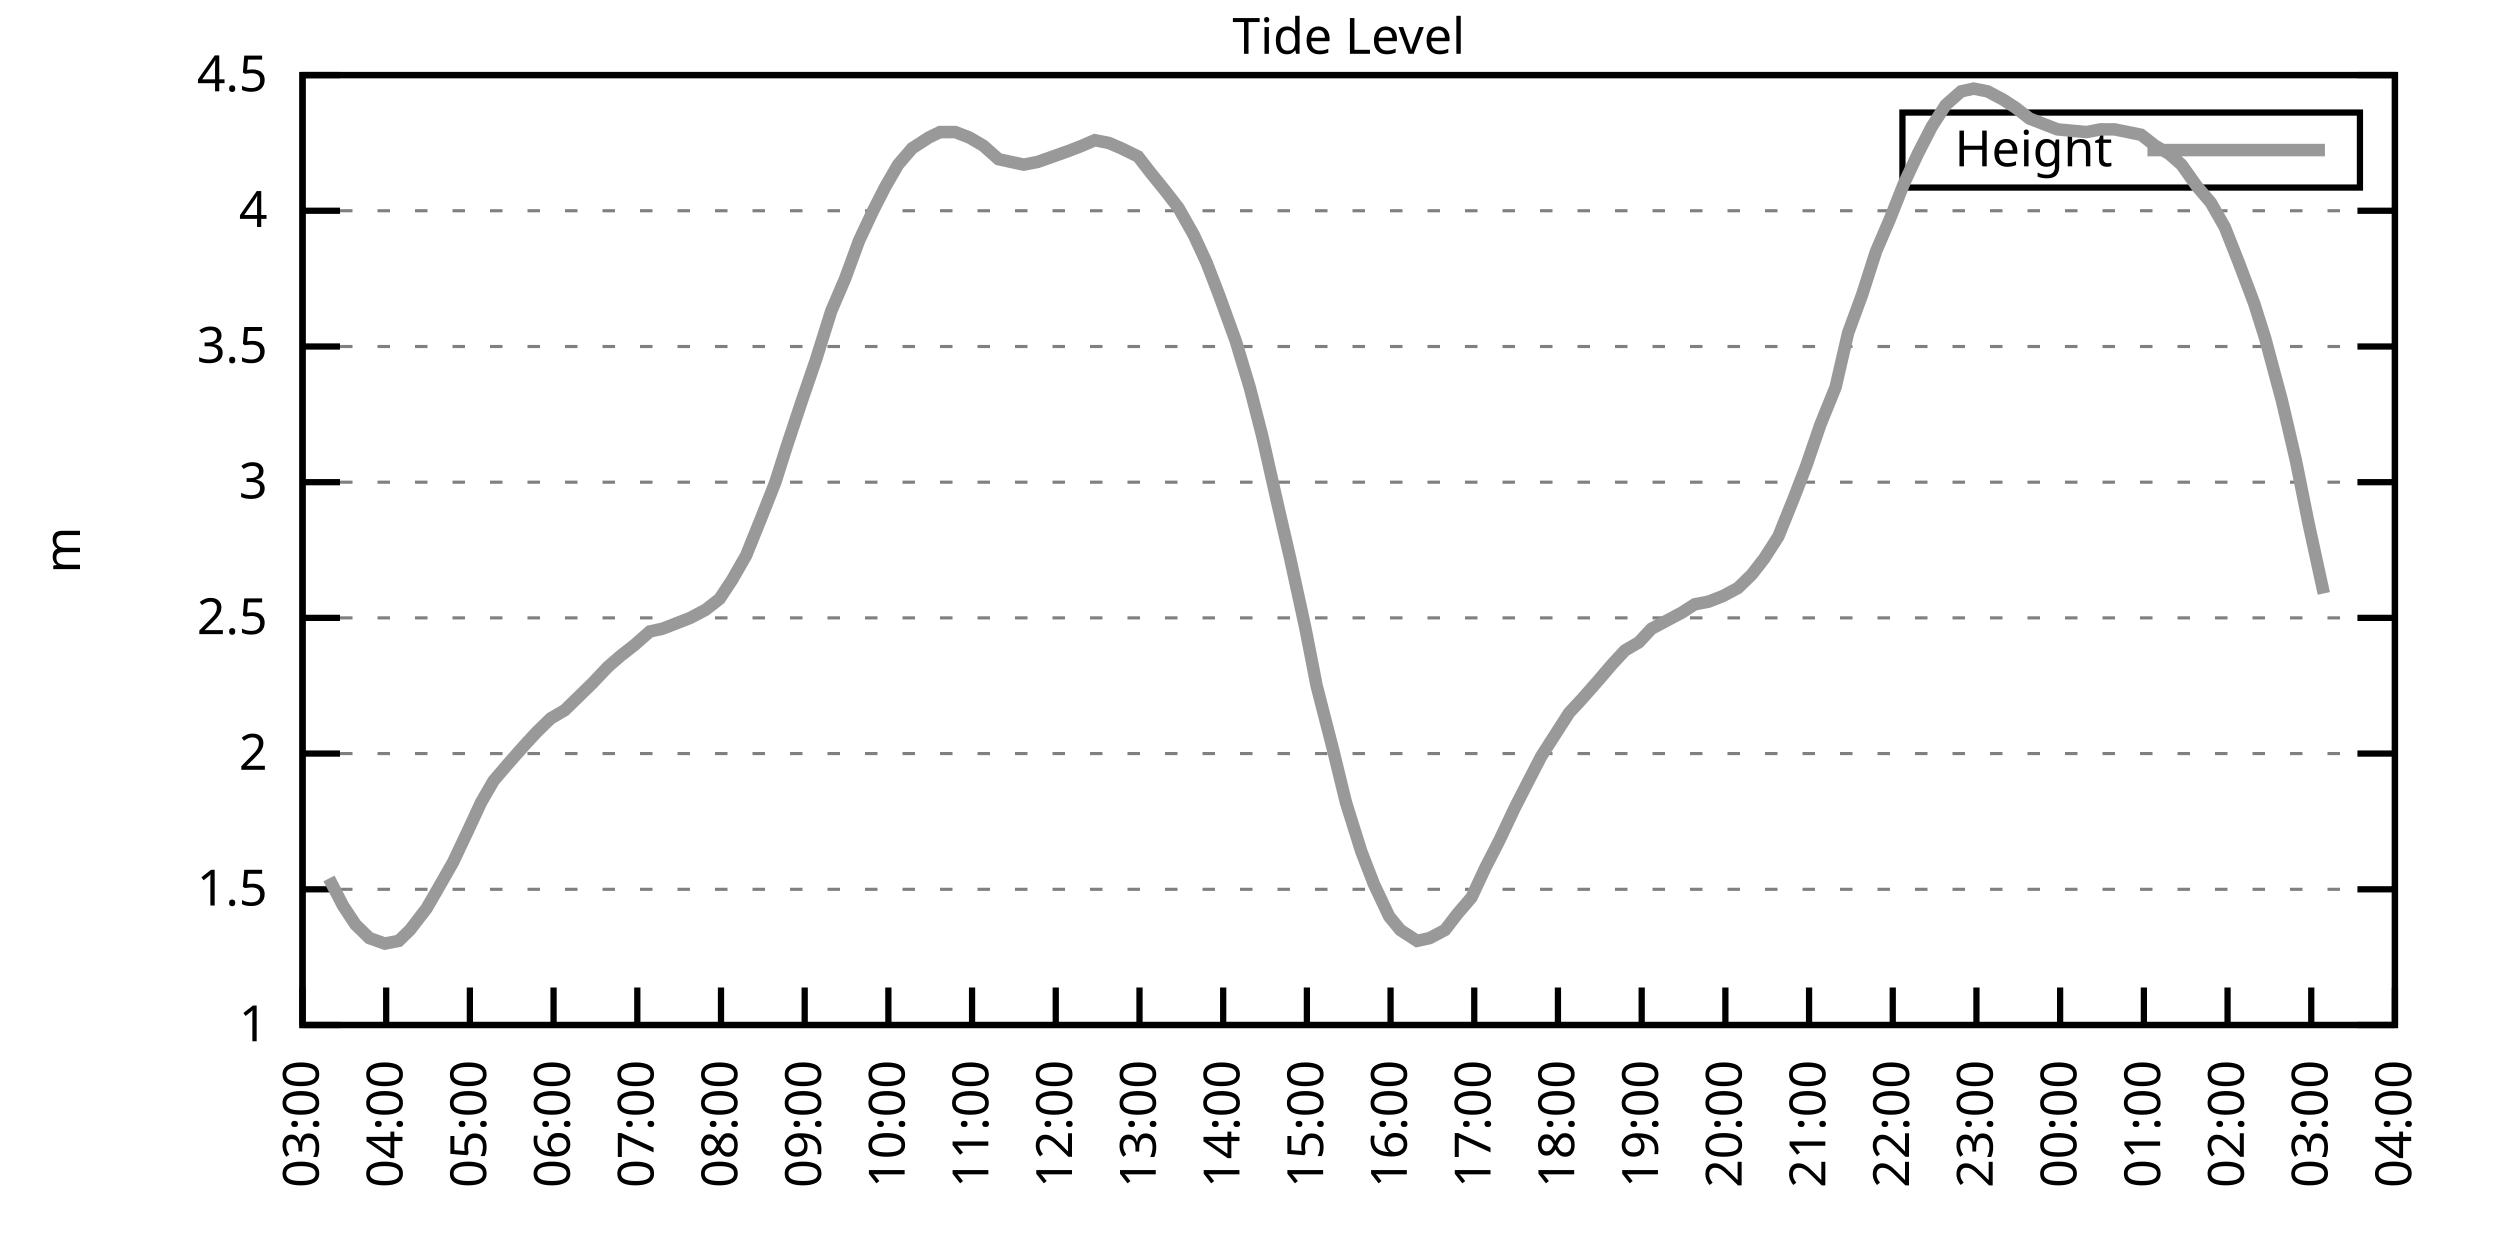
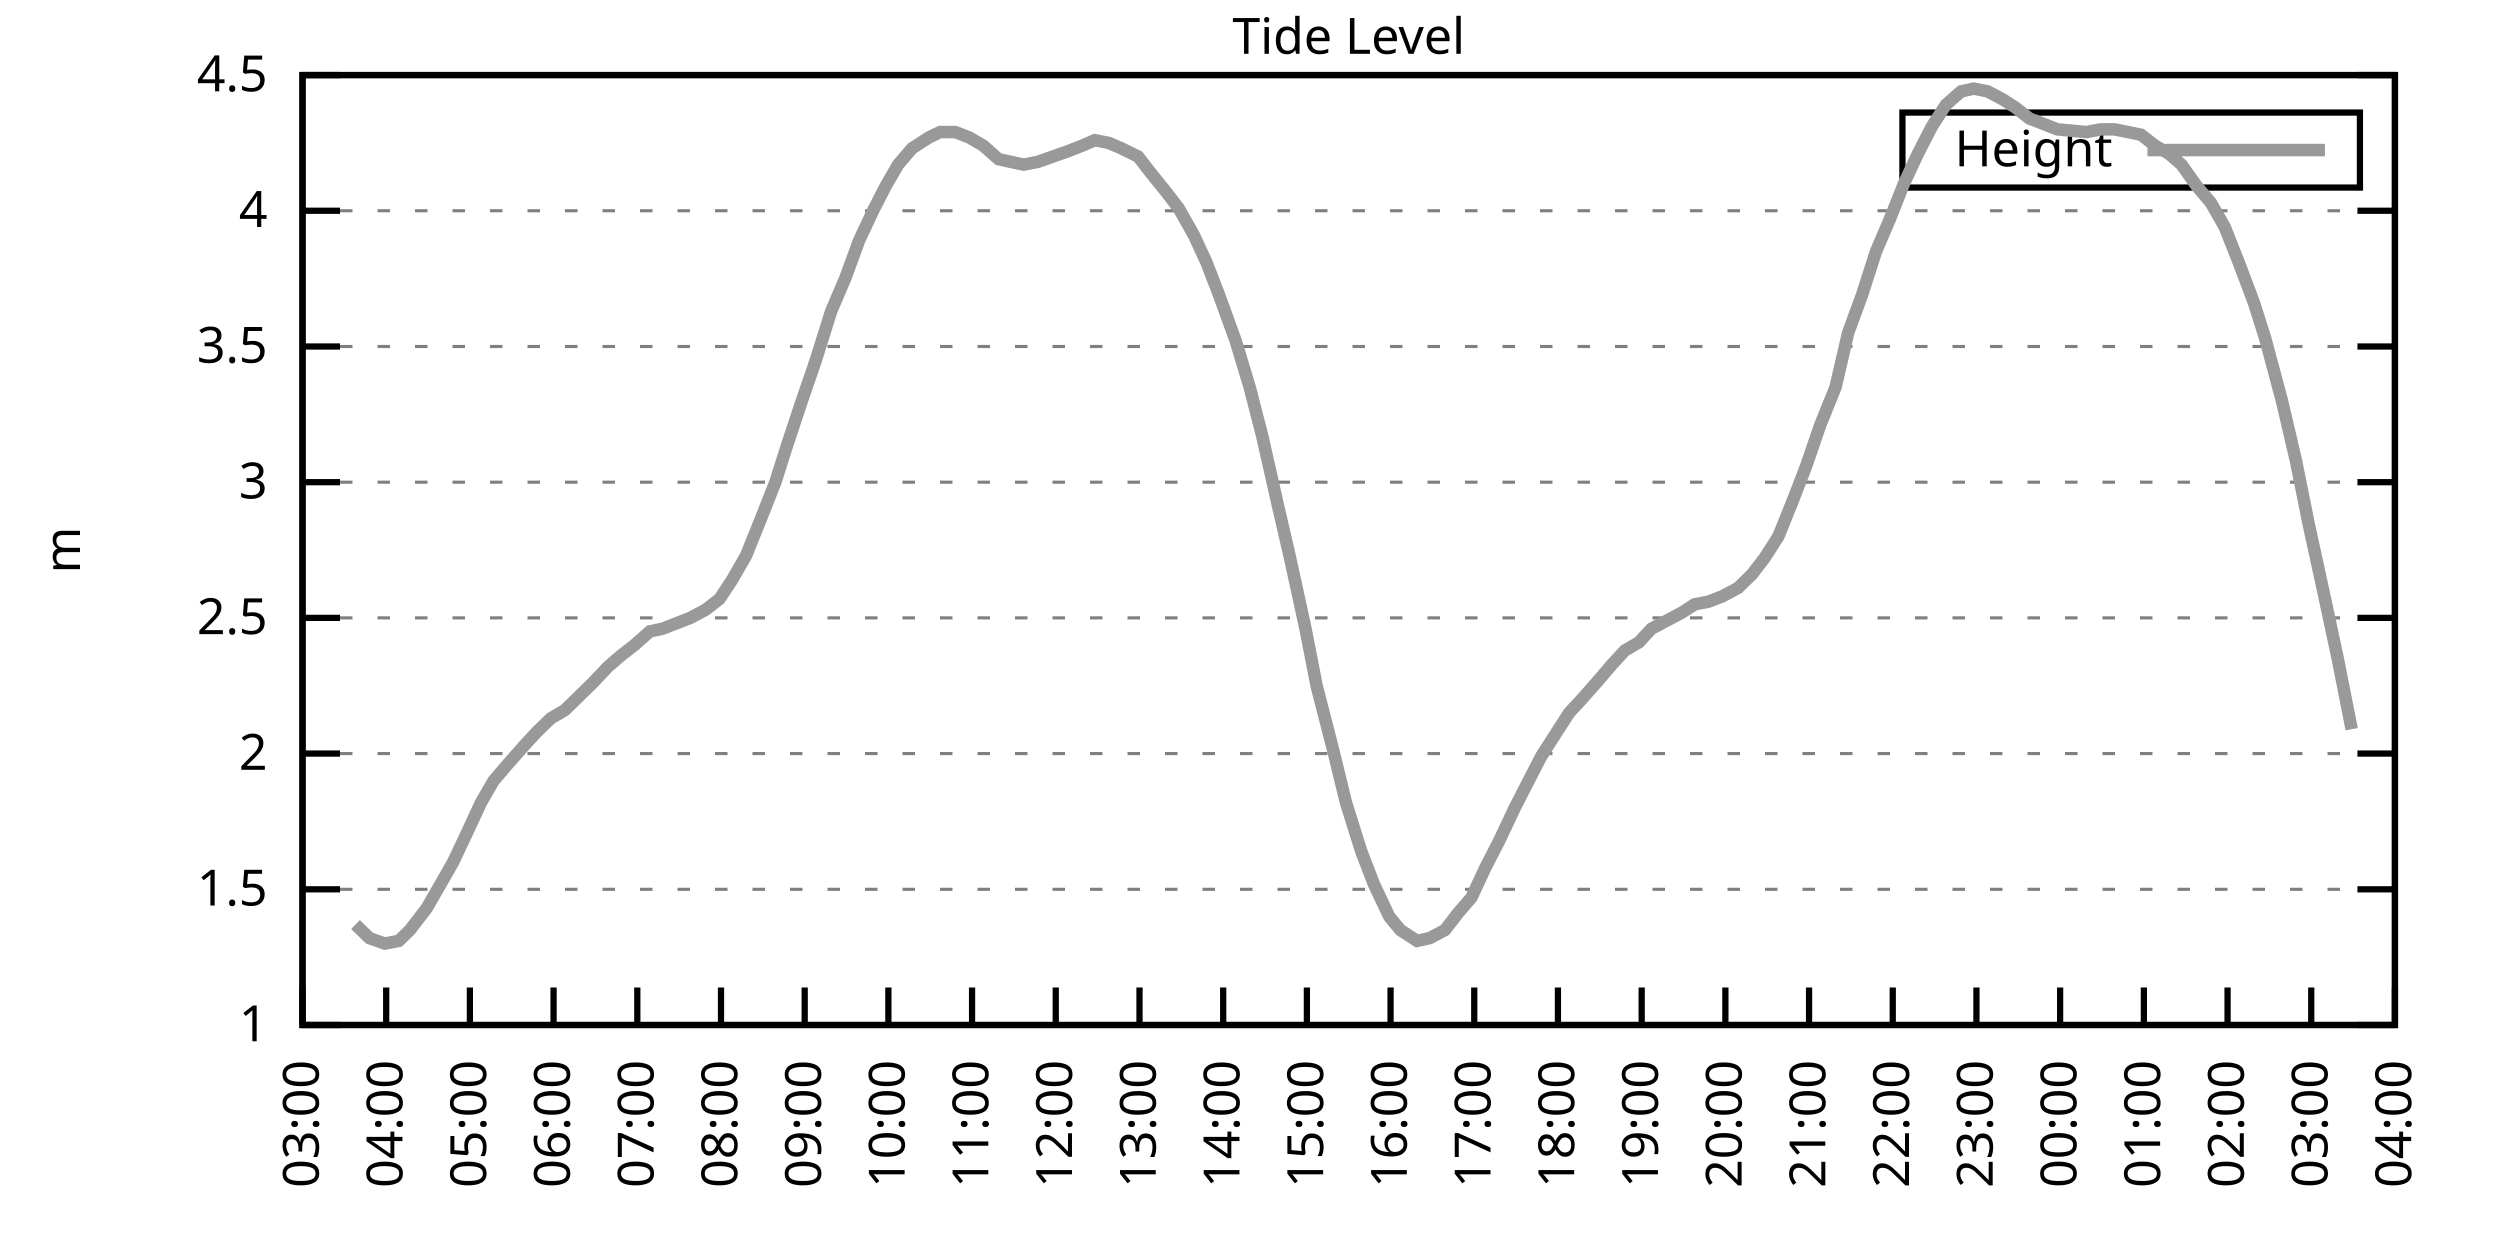
<svg xmlns="http://www.w3.org/2000/svg" xmlns:xlink="http://www.w3.org/1999/xlink" width="400" height="200" viewBox="0 0 400 200">
  <g id="gnuplot_canvas">
    <rect x="0" y="0" width="400" height="200" fill="none" />
    <defs>
      <circle id="gpDot" r="0.5" stroke-width="0.5" stroke="currentColor" />
      <path id="gpPt0" stroke-width="0.333" stroke="currentColor" d="M-1,0 h2 M0,-1 v2" />
      <path id="gpPt1" stroke-width="0.333" stroke="currentColor" d="M-1,-1 L1,1 M1,-1 L-1,1" />
      <path id="gpPt2" stroke-width="0.333" stroke="currentColor" d="M-1,0 L1,0 M0,-1 L0,1 M-1,-1 L1,1 M-1,1 L1,-1" />
      <rect id="gpPt3" stroke-width="0.333" stroke="currentColor" x="-1" y="-1" width="2" height="2" />
      <rect id="gpPt4" stroke-width="0.333" stroke="currentColor" fill="currentColor" x="-1" y="-1" width="2" height="2" />
      <circle id="gpPt5" stroke-width="0.333" stroke="currentColor" cx="0" cy="0" r="1" />
      <use xlink:href="#gpPt5" id="gpPt6" fill="currentColor" stroke="none" />
      <path id="gpPt7" stroke-width="0.333" stroke="currentColor" d="M0,-1.33 L-1.33,0.67 L1.33,0.67 z" />
      <use xlink:href="#gpPt7" id="gpPt8" fill="currentColor" stroke="none" />
      <use xlink:href="#gpPt7" id="gpPt9" stroke="currentColor" transform="rotate(180)" />
      <use xlink:href="#gpPt9" id="gpPt10" fill="currentColor" stroke="none" />
      <use xlink:href="#gpPt3" id="gpPt11" stroke="currentColor" transform="rotate(45)" />
      <use xlink:href="#gpPt11" id="gpPt12" fill="currentColor" stroke="none" />
      <path id="gpPt13" stroke-width="0.333" stroke="currentColor" d="M0,1.330 L1.265,0.411 L0.782,-1.067 L-0.782,-1.076 L-1.265,0.411 z" />
      <use xlink:href="#gpPt13" id="gpPt14" fill="currentColor" stroke="none" />
      <filter id="textbox" filterUnits="objectBoundingBox" x="0" y="0" height="1" width="1">
        <feFlood flood-color="white" flood-opacity="1" result="bgnd" />
        <feComposite in="SourceGraphic" in2="bgnd" operator="atop" />
      </filter>
      <filter id="greybox" filterUnits="objectBoundingBox" x="0" y="0" height="1" width="1">
        <feFlood flood-color="lightgrey" flood-opacity="1" result="grey" />
        <feComposite in="SourceGraphic" in2="grey" operator="atop" />
      </filter>
    </defs>
    <g fill="none" color="white" stroke="currentColor" stroke-width="1.00" stroke-linecap="butt" stroke-linejoin="miter">
</g>
    <g fill="none" color="black" stroke="currentColor" stroke-width="1.00" stroke-linecap="butt" stroke-linejoin="miter">
      <g stroke="none" shape-rendering="crispEdges">
        <polygon fill="rgb(255, 255, 255)" points="48.40,164.00 383.18,164.00 383.18,12.02 48.40,12.02 " />
      </g>
    </g>
    <g fill="none" color="black" stroke="currentColor" stroke-width="1.00" stroke-linecap="butt" stroke-linejoin="miter">
</g>
    <g fill="none" color="black" stroke="black" stroke-width="0.50" stroke-linecap="butt" stroke-linejoin="miter">
</g>
    <g fill="none" color="gray" stroke="currentColor" stroke-width="0.50" stroke-linecap="butt" stroke-linejoin="miter">
      <path stroke="gray" stroke-dasharray="2,4" class="gridline" d="M48.40,164.00 L383.19,164.00  " />
    </g>
    <g fill="none" color="gray" stroke="gray" stroke-width="1.00" stroke-linecap="butt" stroke-linejoin="miter">
</g>
    <g fill="none" color="black" stroke="currentColor" stroke-width="1.00" stroke-linecap="butt" stroke-linejoin="miter">
      <path stroke="black" d="M48.40,164.00 L54.40,164.00 M383.19,164.00 L377.19,164.00  " />
      <g transform="translate(42.80,166.60)" stroke="none" fill="black" font-family="Sans" font-size="8.00" text-anchor="end">
        <text>
          <tspan font-family="Sans"> 1</tspan>
        </text>
      </g>
    </g>
    <g fill="none" color="black" stroke="currentColor" stroke-width="1.00" stroke-linecap="butt" stroke-linejoin="miter">
</g>
    <g fill="none" color="black" stroke="black" stroke-width="0.50" stroke-linecap="butt" stroke-linejoin="miter">
</g>
    <g fill="none" color="gray" stroke="currentColor" stroke-width="0.50" stroke-linecap="butt" stroke-linejoin="miter">
      <path stroke="gray" stroke-dasharray="2,4" class="gridline" d="M48.40,142.29 L383.19,142.29  " />
    </g>
    <g fill="none" color="gray" stroke="gray" stroke-width="1.00" stroke-linecap="butt" stroke-linejoin="miter">
</g>
    <g fill="none" color="black" stroke="currentColor" stroke-width="1.00" stroke-linecap="butt" stroke-linejoin="miter">
      <path stroke="black" d="M48.40,142.29 L54.40,142.29 M383.19,142.29 L377.19,142.29  " />
      <g transform="translate(42.80,144.89)" stroke="none" fill="black" font-family="Sans" font-size="8.00" text-anchor="end">
        <text>
          <tspan font-family="Sans"> 1.5</tspan>
        </text>
      </g>
    </g>
    <g fill="none" color="black" stroke="currentColor" stroke-width="1.00" stroke-linecap="butt" stroke-linejoin="miter">
</g>
    <g fill="none" color="black" stroke="black" stroke-width="0.50" stroke-linecap="butt" stroke-linejoin="miter">
</g>
    <g fill="none" color="gray" stroke="currentColor" stroke-width="0.50" stroke-linecap="butt" stroke-linejoin="miter">
      <path stroke="gray" stroke-dasharray="2,4" class="gridline" d="M48.40,120.57 L383.19,120.57  " />
    </g>
    <g fill="none" color="gray" stroke="gray" stroke-width="1.00" stroke-linecap="butt" stroke-linejoin="miter">
</g>
    <g fill="none" color="black" stroke="currentColor" stroke-width="1.00" stroke-linecap="butt" stroke-linejoin="miter">
      <path stroke="black" d="M48.40,120.57 L54.40,120.57 M383.19,120.57 L377.19,120.57  " />
      <g transform="translate(42.80,123.17)" stroke="none" fill="black" font-family="Sans" font-size="8.00" text-anchor="end">
        <text>
          <tspan font-family="Sans"> 2</tspan>
        </text>
      </g>
    </g>
    <g fill="none" color="black" stroke="currentColor" stroke-width="1.00" stroke-linecap="butt" stroke-linejoin="miter">
</g>
    <g fill="none" color="black" stroke="black" stroke-width="0.50" stroke-linecap="butt" stroke-linejoin="miter">
</g>
    <g fill="none" color="gray" stroke="currentColor" stroke-width="0.50" stroke-linecap="butt" stroke-linejoin="miter">
      <path stroke="gray" stroke-dasharray="2,4" class="gridline" d="M48.40,98.86 L383.19,98.86  " />
    </g>
    <g fill="none" color="gray" stroke="gray" stroke-width="1.00" stroke-linecap="butt" stroke-linejoin="miter">
</g>
    <g fill="none" color="black" stroke="currentColor" stroke-width="1.00" stroke-linecap="butt" stroke-linejoin="miter">
      <path stroke="black" d="M48.40,98.86 L54.40,98.86 M383.19,98.86 L377.19,98.86  " />
      <g transform="translate(42.80,101.46)" stroke="none" fill="black" font-family="Sans" font-size="8.00" text-anchor="end">
        <text>
          <tspan font-family="Sans"> 2.5</tspan>
        </text>
      </g>
    </g>
    <g fill="none" color="black" stroke="currentColor" stroke-width="1.00" stroke-linecap="butt" stroke-linejoin="miter">
</g>
    <g fill="none" color="black" stroke="black" stroke-width="0.50" stroke-linecap="butt" stroke-linejoin="miter">
</g>
    <g fill="none" color="gray" stroke="currentColor" stroke-width="0.50" stroke-linecap="butt" stroke-linejoin="miter">
      <path stroke="gray" stroke-dasharray="2,4" class="gridline" d="M48.40,77.15 L383.19,77.15  " />
    </g>
    <g fill="none" color="gray" stroke="gray" stroke-width="1.00" stroke-linecap="butt" stroke-linejoin="miter">
</g>
    <g fill="none" color="black" stroke="currentColor" stroke-width="1.00" stroke-linecap="butt" stroke-linejoin="miter">
      <path stroke="black" d="M48.40,77.15 L54.40,77.15 M383.19,77.15 L377.19,77.15  " />
      <g transform="translate(42.80,79.75)" stroke="none" fill="black" font-family="Sans" font-size="8.00" text-anchor="end">
        <text>
          <tspan font-family="Sans"> 3</tspan>
        </text>
      </g>
    </g>
    <g fill="none" color="black" stroke="currentColor" stroke-width="1.00" stroke-linecap="butt" stroke-linejoin="miter">
</g>
    <g fill="none" color="black" stroke="black" stroke-width="0.50" stroke-linecap="butt" stroke-linejoin="miter">
</g>
    <g fill="none" color="gray" stroke="currentColor" stroke-width="0.50" stroke-linecap="butt" stroke-linejoin="miter">
      <path stroke="gray" stroke-dasharray="2,4" class="gridline" d="M48.40,55.44 L383.19,55.44  " />
    </g>
    <g fill="none" color="gray" stroke="gray" stroke-width="1.00" stroke-linecap="butt" stroke-linejoin="miter">
</g>
    <g fill="none" color="black" stroke="currentColor" stroke-width="1.00" stroke-linecap="butt" stroke-linejoin="miter">
      <path stroke="black" d="M48.40,55.44 L54.40,55.44 M383.19,55.44 L377.19,55.44  " />
      <g transform="translate(42.80,58.04)" stroke="none" fill="black" font-family="Sans" font-size="8.00" text-anchor="end">
        <text>
          <tspan font-family="Sans"> 3.5</tspan>
        </text>
      </g>
    </g>
    <g fill="none" color="black" stroke="currentColor" stroke-width="1.00" stroke-linecap="butt" stroke-linejoin="miter">
</g>
    <g fill="none" color="black" stroke="black" stroke-width="0.50" stroke-linecap="butt" stroke-linejoin="miter">
</g>
    <g fill="none" color="gray" stroke="currentColor" stroke-width="0.50" stroke-linecap="butt" stroke-linejoin="miter">
      <path stroke="gray" stroke-dasharray="2,4" class="gridline" d="M48.40,33.72 L383.19,33.72  " />
    </g>
    <g fill="none" color="gray" stroke="gray" stroke-width="1.00" stroke-linecap="butt" stroke-linejoin="miter">
</g>
    <g fill="none" color="black" stroke="currentColor" stroke-width="1.00" stroke-linecap="butt" stroke-linejoin="miter">
      <path stroke="black" d="M48.40,33.72 L54.40,33.72 M383.19,33.72 L377.19,33.72  " />
      <g transform="translate(42.80,36.32)" stroke="none" fill="black" font-family="Sans" font-size="8.00" text-anchor="end">
        <text>
          <tspan font-family="Sans"> 4</tspan>
        </text>
      </g>
    </g>
    <g fill="none" color="black" stroke="currentColor" stroke-width="1.00" stroke-linecap="butt" stroke-linejoin="miter">
</g>
    <g fill="none" color="black" stroke="black" stroke-width="0.50" stroke-linecap="butt" stroke-linejoin="miter">
</g>
    <g fill="none" color="gray" stroke="currentColor" stroke-width="0.50" stroke-linecap="butt" stroke-linejoin="miter">
      <path stroke="gray" stroke-dasharray="2,4" class="gridline" d="M48.40,12.01 L383.19,12.01  " />
    </g>
    <g fill="none" color="gray" stroke="gray" stroke-width="1.00" stroke-linecap="butt" stroke-linejoin="miter">
</g>
    <g fill="none" color="black" stroke="currentColor" stroke-width="1.00" stroke-linecap="butt" stroke-linejoin="miter">
      <path stroke="black" d="M48.40,12.01 L54.40,12.01 M383.19,12.01 L377.19,12.01  " />
      <g transform="translate(42.80,14.61)" stroke="none" fill="black" font-family="Sans" font-size="8.00" text-anchor="end">
        <text>
          <tspan font-family="Sans"> 4.5</tspan>
        </text>
      </g>
    </g>
    <g fill="none" color="black" stroke="currentColor" stroke-width="1.00" stroke-linecap="butt" stroke-linejoin="miter">
      <path stroke="black" d="M48.40,164.00 L48.40,158.00  " />
      <g transform="translate(51.00,169.60) rotate(270.00)" stroke="none" fill="black" font-family="Sans" font-size="8.00" text-anchor="end">
        <text>
          <tspan font-family="Sans">03:00</tspan>
        </text>
      </g>
    </g>
    <g fill="none" color="black" stroke="currentColor" stroke-width="1.00" stroke-linecap="butt" stroke-linejoin="miter">
      <path stroke="black" d="M61.79,164.00 L61.79,158.00  " />
      <g transform="translate(64.39,169.60) rotate(270.00)" stroke="none" fill="black" font-family="Sans" font-size="8.00" text-anchor="end">
        <text>
          <tspan font-family="Sans">04:00</tspan>
        </text>
      </g>
    </g>
    <g fill="none" color="black" stroke="currentColor" stroke-width="1.00" stroke-linecap="butt" stroke-linejoin="miter">
      <path stroke="black" d="M75.18,164.00 L75.18,158.00  " />
      <g transform="translate(77.78,169.60) rotate(270.00)" stroke="none" fill="black" font-family="Sans" font-size="8.00" text-anchor="end">
        <text>
          <tspan font-family="Sans">05:00</tspan>
        </text>
      </g>
    </g>
    <g fill="none" color="black" stroke="currentColor" stroke-width="1.00" stroke-linecap="butt" stroke-linejoin="miter">
      <path stroke="black" d="M88.57,164.00 L88.57,158.00  " />
      <g transform="translate(91.17,169.60) rotate(270.00)" stroke="none" fill="black" font-family="Sans" font-size="8.00" text-anchor="end">
        <text>
          <tspan font-family="Sans">06:00</tspan>
        </text>
      </g>
    </g>
    <g fill="none" color="black" stroke="currentColor" stroke-width="1.00" stroke-linecap="butt" stroke-linejoin="miter">
      <path stroke="black" d="M101.97,164.00 L101.97,158.00  " />
      <g transform="translate(104.57,169.60) rotate(270.00)" stroke="none" fill="black" font-family="Sans" font-size="8.00" text-anchor="end">
        <text>
          <tspan font-family="Sans">07:00</tspan>
        </text>
      </g>
    </g>
    <g fill="none" color="black" stroke="currentColor" stroke-width="1.00" stroke-linecap="butt" stroke-linejoin="miter">
      <path stroke="black" d="M115.36,164.00 L115.36,158.00  " />
      <g transform="translate(117.96,169.60) rotate(270.00)" stroke="none" fill="black" font-family="Sans" font-size="8.00" text-anchor="end">
        <text>
          <tspan font-family="Sans">08:00</tspan>
        </text>
      </g>
    </g>
    <g fill="none" color="black" stroke="currentColor" stroke-width="1.00" stroke-linecap="butt" stroke-linejoin="miter">
      <path stroke="black" d="M128.75,164.00 L128.75,158.00  " />
      <g transform="translate(131.35,169.60) rotate(270.00)" stroke="none" fill="black" font-family="Sans" font-size="8.00" text-anchor="end">
        <text>
          <tspan font-family="Sans">09:00</tspan>
        </text>
      </g>
    </g>
    <g fill="none" color="black" stroke="currentColor" stroke-width="1.00" stroke-linecap="butt" stroke-linejoin="miter">
      <path stroke="black" d="M142.14,164.00 L142.14,158.00  " />
      <g transform="translate(144.74,169.60) rotate(270.00)" stroke="none" fill="black" font-family="Sans" font-size="8.00" text-anchor="end">
        <text>
          <tspan font-family="Sans">10:00</tspan>
        </text>
      </g>
    </g>
    <g fill="none" color="black" stroke="currentColor" stroke-width="1.00" stroke-linecap="butt" stroke-linejoin="miter">
      <path stroke="black" d="M155.53,164.00 L155.53,158.00  " />
      <g transform="translate(158.13,169.60) rotate(270.00)" stroke="none" fill="black" font-family="Sans" font-size="8.00" text-anchor="end">
        <text>
          <tspan font-family="Sans">11:00</tspan>
        </text>
      </g>
    </g>
    <g fill="none" color="black" stroke="currentColor" stroke-width="1.00" stroke-linecap="butt" stroke-linejoin="miter">
      <path stroke="black" d="M168.92,164.00 L168.92,158.00  " />
      <g transform="translate(171.52,169.60) rotate(270.00)" stroke="none" fill="black" font-family="Sans" font-size="8.00" text-anchor="end">
        <text>
          <tspan font-family="Sans">12:00</tspan>
        </text>
      </g>
    </g>
    <g fill="none" color="black" stroke="currentColor" stroke-width="1.00" stroke-linecap="butt" stroke-linejoin="miter">
      <path stroke="black" d="M182.32,164.00 L182.32,158.00  " />
      <g transform="translate(184.92,169.60) rotate(270.00)" stroke="none" fill="black" font-family="Sans" font-size="8.00" text-anchor="end">
        <text>
          <tspan font-family="Sans">13:00</tspan>
        </text>
      </g>
    </g>
    <g fill="none" color="black" stroke="currentColor" stroke-width="1.00" stroke-linecap="butt" stroke-linejoin="miter">
      <path stroke="black" d="M195.71,164.00 L195.71,158.00  " />
      <g transform="translate(198.31,169.60) rotate(270.00)" stroke="none" fill="black" font-family="Sans" font-size="8.00" text-anchor="end">
        <text>
          <tspan font-family="Sans">14:00</tspan>
        </text>
      </g>
    </g>
    <g fill="none" color="black" stroke="currentColor" stroke-width="1.00" stroke-linecap="butt" stroke-linejoin="miter">
      <path stroke="black" d="M209.10,164.00 L209.10,158.00  " />
      <g transform="translate(211.70,169.60) rotate(270.00)" stroke="none" fill="black" font-family="Sans" font-size="8.00" text-anchor="end">
        <text>
          <tspan font-family="Sans">15:00</tspan>
        </text>
      </g>
    </g>
    <g fill="none" color="black" stroke="currentColor" stroke-width="1.00" stroke-linecap="butt" stroke-linejoin="miter">
      <path stroke="black" d="M222.49,164.00 L222.49,158.00  " />
      <g transform="translate(225.09,169.60) rotate(270.00)" stroke="none" fill="black" font-family="Sans" font-size="8.00" text-anchor="end">
        <text>
          <tspan font-family="Sans">16:00</tspan>
        </text>
      </g>
    </g>
    <g fill="none" color="black" stroke="currentColor" stroke-width="1.00" stroke-linecap="butt" stroke-linejoin="miter">
      <path stroke="black" d="M235.88,164.00 L235.88,158.00  " />
      <g transform="translate(238.48,169.60) rotate(270.00)" stroke="none" fill="black" font-family="Sans" font-size="8.00" text-anchor="end">
        <text>
          <tspan font-family="Sans">17:00</tspan>
        </text>
      </g>
    </g>
    <g fill="none" color="black" stroke="currentColor" stroke-width="1.00" stroke-linecap="butt" stroke-linejoin="miter">
      <path stroke="black" d="M249.27,164.00 L249.27,158.00  " />
      <g transform="translate(251.87,169.60) rotate(270.00)" stroke="none" fill="black" font-family="Sans" font-size="8.00" text-anchor="end">
        <text>
          <tspan font-family="Sans">18:00</tspan>
        </text>
      </g>
    </g>
    <g fill="none" color="black" stroke="currentColor" stroke-width="1.00" stroke-linecap="butt" stroke-linejoin="miter">
      <path stroke="black" d="M262.67,164.00 L262.67,158.00  " />
      <g transform="translate(265.27,169.60) rotate(270.00)" stroke="none" fill="black" font-family="Sans" font-size="8.00" text-anchor="end">
        <text>
          <tspan font-family="Sans">19:00</tspan>
        </text>
      </g>
    </g>
    <g fill="none" color="black" stroke="currentColor" stroke-width="1.00" stroke-linecap="butt" stroke-linejoin="miter">
      <path stroke="black" d="M276.06,164.00 L276.06,158.00  " />
      <g transform="translate(278.66,169.60) rotate(270.00)" stroke="none" fill="black" font-family="Sans" font-size="8.00" text-anchor="end">
        <text>
          <tspan font-family="Sans">20:00</tspan>
        </text>
      </g>
    </g>
    <g fill="none" color="black" stroke="currentColor" stroke-width="1.00" stroke-linecap="butt" stroke-linejoin="miter">
      <path stroke="black" d="M289.45,164.00 L289.45,158.00  " />
      <g transform="translate(292.05,169.60) rotate(270.00)" stroke="none" fill="black" font-family="Sans" font-size="8.00" text-anchor="end">
        <text>
          <tspan font-family="Sans">21:00</tspan>
        </text>
      </g>
    </g>
    <g fill="none" color="black" stroke="currentColor" stroke-width="1.00" stroke-linecap="butt" stroke-linejoin="miter">
      <path stroke="black" d="M302.84,164.00 L302.84,158.00  " />
      <g transform="translate(305.44,169.60) rotate(270.00)" stroke="none" fill="black" font-family="Sans" font-size="8.00" text-anchor="end">
        <text>
          <tspan font-family="Sans">22:00</tspan>
        </text>
      </g>
    </g>
    <g fill="none" color="black" stroke="currentColor" stroke-width="1.00" stroke-linecap="butt" stroke-linejoin="miter">
      <path stroke="black" d="M316.23,164.00 L316.23,158.00  " />
      <g transform="translate(318.83,169.60) rotate(270.00)" stroke="none" fill="black" font-family="Sans" font-size="8.00" text-anchor="end">
        <text>
          <tspan font-family="Sans">23:00</tspan>
        </text>
      </g>
    </g>
    <g fill="none" color="black" stroke="currentColor" stroke-width="1.00" stroke-linecap="butt" stroke-linejoin="miter">
      <path stroke="black" d="M329.62,164.00 L329.62,158.00  " />
      <g transform="translate(332.22,169.60) rotate(270.00)" stroke="none" fill="black" font-family="Sans" font-size="8.00" text-anchor="end">
        <text>
          <tspan font-family="Sans">00:00</tspan>
        </text>
      </g>
    </g>
    <g fill="none" color="black" stroke="currentColor" stroke-width="1.00" stroke-linecap="butt" stroke-linejoin="miter">
      <path stroke="black" d="M343.02,164.00 L343.02,158.00  " />
      <g transform="translate(345.62,169.60) rotate(270.00)" stroke="none" fill="black" font-family="Sans" font-size="8.00" text-anchor="end">
        <text>
          <tspan font-family="Sans">01:00</tspan>
        </text>
      </g>
    </g>
    <g fill="none" color="black" stroke="currentColor" stroke-width="1.00" stroke-linecap="butt" stroke-linejoin="miter">
      <path stroke="black" d="M356.41,164.00 L356.41,158.00  " />
      <g transform="translate(359.01,169.60) rotate(270.00)" stroke="none" fill="black" font-family="Sans" font-size="8.00" text-anchor="end">
        <text>
          <tspan font-family="Sans">02:00</tspan>
        </text>
      </g>
    </g>
    <g fill="none" color="black" stroke="currentColor" stroke-width="1.00" stroke-linecap="butt" stroke-linejoin="miter">
      <path stroke="black" d="M369.80,164.00 L369.80,158.00  " />
      <g transform="translate(372.40,169.60) rotate(270.00)" stroke="none" fill="black" font-family="Sans" font-size="8.00" text-anchor="end">
        <text>
          <tspan font-family="Sans">03:00</tspan>
        </text>
      </g>
    </g>
    <g fill="none" color="black" stroke="currentColor" stroke-width="1.00" stroke-linecap="butt" stroke-linejoin="miter">
      <path stroke="black" d="M383.19,164.00 L383.19,158.00  " />
      <g transform="translate(385.79,169.60) rotate(270.00)" stroke="none" fill="black" font-family="Sans" font-size="8.00" text-anchor="end">
        <text>
          <tspan font-family="Sans">04:00</tspan>
        </text>
      </g>
    </g>
    <g fill="none" color="black" stroke="currentColor" stroke-width="1.00" stroke-linecap="butt" stroke-linejoin="miter">
</g>
    <g fill="none" color="black" stroke="currentColor" stroke-width="1.00" stroke-linecap="butt" stroke-linejoin="miter">
      <path stroke="black" d="M48.40,12.01 L48.40,164.00 L383.19,164.00 L383.19,12.01 L48.40,12.01 Z  " />
    </g>
    <g fill="none" color="black" stroke="currentColor" stroke-width="1.00" stroke-linecap="butt" stroke-linejoin="miter">
</g>
    <g fill="none" color="black" stroke="currentColor" stroke-width="1.00" stroke-linecap="butt" stroke-linejoin="miter">
      <path stroke="black" d="M304.39,30.01 L304.39,18.01 L377.59,18.01 L377.59,30.01 L304.39,30.01 Z  " />
    </g>
    <g id="Tide_level_plot_1">
      <g fill="none" color="white" stroke="black" stroke-width="2.00" stroke-linecap="butt" stroke-linejoin="miter">
</g>
      <g fill="none" color="black" stroke="currentColor" stroke-width="2.00" stroke-linecap="butt" stroke-linejoin="miter">
        <g transform="translate(337.99,26.61)" stroke="none" fill="black" font-family="Sans" font-size="8.00" text-anchor="end">
          <text>
            <tspan font-family="Sans">Height</tspan>
          </text>
        </g>
      </g>
      <g fill="none" color="black" stroke="currentColor" stroke-width="2.00" stroke-linecap="butt" stroke-linejoin="miter">
-         <path stroke="rgb(153, 153, 153)" d="M343.59,24.01 L371.99,24.01 M52.64,140.55 L54.87,144.89 L56.88,147.93 L59.11,150.10 L61.57,150.97 L63.80,150.54   L65.59,148.80 L68.26,145.33 L70.27,141.85 L72.50,137.94 L74.96,132.73 L76.97,128.39 L78.98,124.92 L81.21,122.31   L83.89,119.27 L85.90,117.10 L88.13,114.93 L90.36,113.63 L94.82,109.28 L97.28,106.68 L99.29,104.94 L101.52,103.20   L103.98,101.03 L105.98,100.60 L108.22,99.73 L110.45,98.86 L112.90,97.56 L115.13,95.82 L117.14,92.78 L119.38,88.87   L121.83,82.79 L124.06,77.15 L125.85,71.50 L128.30,64.12 L130.54,57.61 L132.99,49.79 L135.22,44.58 L137.45,38.50   L139.69,33.72 L141.69,29.81 L143.70,26.34 L145.94,23.73 L148.61,22.00 L150.40,21.13 L152.85,21.13 L155.09,22.00   L157.32,23.30 L159.77,25.47 L161.78,25.91 L163.79,26.34 L166.02,25.91 L168.48,25.04 L170.93,24.17 L173.17,23.30   L175.17,22.43 L177.41,22.87 L179.41,23.73 L182.09,25.04 L184.10,27.64 L186.56,30.68 L188.57,33.29 L191.02,37.63   L193.03,41.97 L195.04,47.18 L197.72,54.57 L199.95,61.95 L201.96,69.77 L204.41,80.62 L206.42,89.31 L208.88,100.60   L210.66,109.72 L213.34,120.14 L215.35,128.39 L217.80,136.21 L219.81,141.42 L222.27,146.63 L224.05,148.80 L226.73,150.54   L228.74,150.10 L231.20,148.80 L233.20,146.20 L235.44,143.59 L237.67,138.81 L239.90,134.47 L242.36,129.26 L244.36,125.35   L246.60,121.01 L248.83,117.53 L251.06,114.06 L253.07,111.89 L255.75,108.85 L257.98,106.24 L259.99,104.07 L262.22,102.77   L264.23,100.60 L266.68,99.30 L269.14,97.99 L271.15,96.69 L273.38,96.26 L275.61,95.39 L278.07,94.08 L280.30,91.91   L282.31,89.31 L284.54,85.83 L286.99,79.75 L289.00,74.54 L291.23,68.03 L293.69,61.95 L295.70,53.26 L297.93,47.18   L300.16,40.24 L302.39,35.03 L304.63,29.38 L306.86,24.60 L309.09,20.26 L311.32,16.79 L313.78,14.62 L315.79,14.18   L318.02,14.62 L320.47,15.92 L322.48,17.22 L324.71,18.96 L326.95,19.83 L329.18,20.70 L333.86,21.13 L336.10,20.70   L338.33,20.70 L342.57,21.56 L344.80,23.30 L347.03,24.60 L349.04,26.34 L351.50,29.81 L353.73,32.42 L355.96,36.33   L358.19,41.97 L360.65,48.49 L362.43,54.13 L365.11,64.12 L367.34,73.67 L369.35,83.66 L371.81,94.95  " />
+         <path stroke="rgb(153, 153, 153)" d="M343.59,24.01 L371.99,24.01 M56.88,147.93 L59.11,150.10 L61.57,150.97 L63.80,150.54 L65.59,148.80 L68.26,145.33   L70.27,141.85 L72.50,137.94 L74.96,132.73 L76.97,128.39 L78.98,124.92 L81.21,122.31 L83.89,119.27 L85.90,117.10   L88.13,114.93 L90.36,113.63 L94.82,109.28 L97.28,106.68 L99.29,104.94 L101.52,103.20 L103.98,101.03 L105.98,100.60   L108.22,99.73 L110.45,98.86 L112.90,97.56 L115.13,95.82 L117.14,92.78 L119.38,88.87 L121.83,82.79 L124.06,77.15   L125.85,71.50 L128.30,64.12 L130.54,57.61 L132.99,49.79 L135.22,44.58 L137.45,38.50 L139.69,33.72 L141.69,29.81   L143.70,26.34 L145.94,23.73 L148.61,22.00 L150.40,21.13 L152.85,21.13 L155.09,22.00 L157.32,23.30 L159.77,25.47   L161.78,25.91 L163.79,26.34 L166.02,25.91 L168.48,25.04 L170.93,24.17 L173.17,23.30 L175.17,22.43 L177.41,22.87   L179.41,23.73 L182.09,25.04 L184.10,27.64 L186.56,30.68 L188.57,33.29 L191.02,37.63 L193.03,41.97 L195.04,47.18   L197.72,54.57 L199.95,61.95 L201.96,69.77 L204.41,80.62 L206.42,89.31 L208.88,100.60 L210.66,109.72 L213.34,120.14   L215.35,128.39 L217.80,136.21 L219.81,141.42 L222.27,146.63 L224.05,148.80 L226.73,150.54 L228.74,150.10 L231.20,148.80   L233.20,146.20 L235.44,143.59 L237.67,138.81 L239.90,134.47 L242.36,129.26 L244.36,125.35 L246.60,121.01 L248.83,117.53   L251.06,114.06 L253.07,111.89 L255.75,108.85 L257.98,106.24 L259.99,104.07 L262.22,102.77 L264.23,100.60 L266.68,99.30   L269.14,97.99 L271.15,96.69 L273.38,96.26 L275.61,95.39 L278.07,94.08 L280.30,91.91 L282.31,89.31 L284.54,85.83   L286.99,79.75 L289.00,74.54 L291.23,68.03 L293.69,61.95 L295.70,53.26 L297.93,47.18 L300.16,40.24 L302.39,35.03   L304.63,29.38 L306.86,24.60 L309.09,20.26 L311.32,16.79 L313.78,14.62 L315.79,14.18 L318.02,14.62 L320.47,15.92   L322.48,17.22 L324.71,18.96 L326.95,19.83 L329.18,20.70 L333.86,21.13 L336.10,20.70 L338.33,20.70 L342.57,21.56   L344.80,23.30 L347.03,24.60 L349.04,26.34 L351.50,29.81 L353.73,32.42 L355.96,36.33 L358.19,41.97 L360.65,48.49   L362.43,54.13 L365.11,64.12 L367.34,73.67 L369.35,83.66 L371.81,94.95 L374.04,105.38 L376.27,116.67  " />
      </g>
    </g>
    <g fill="none" color="black" stroke="currentColor" stroke-width="2.00" stroke-linecap="butt" stroke-linejoin="miter">
</g>
    <g fill="none" color="black" stroke="black" stroke-width="1.00" stroke-linecap="butt" stroke-linejoin="miter">
</g>
    <g fill="none" color="black" stroke="currentColor" stroke-width="1.00" stroke-linecap="butt" stroke-linejoin="miter">
      <path stroke="black" d="M48.40,12.01 L48.40,164.00 L383.19,164.00 L383.19,12.01 L48.40,12.01 Z  " />
      <g transform="translate(12.80,88.01) rotate(270.00)" stroke="none" fill="black" font-family="Sans" font-size="8.00" text-anchor="middle">
        <text>
          <tspan font-family="Sans">m</tspan>
        </text>
      </g>
    </g>
    <g fill="none" color="black" stroke="currentColor" stroke-width="1.00" stroke-linecap="butt" stroke-linejoin="miter">
</g>
    <g fill="none" color="black" stroke="currentColor" stroke-width="1.00" stroke-linecap="butt" stroke-linejoin="miter">
      <g transform="translate(215.79,8.61)" stroke="none" fill="black" font-family="Sans" font-size="8.00" text-anchor="middle">
        <text>
          <tspan font-family="Sans">Tide Level</tspan>
        </text>
      </g>
    </g>
    <g fill="none" color="black" stroke="currentColor" stroke-width="1.00" stroke-linecap="butt" stroke-linejoin="miter">
</g>
  </g>
</svg>
